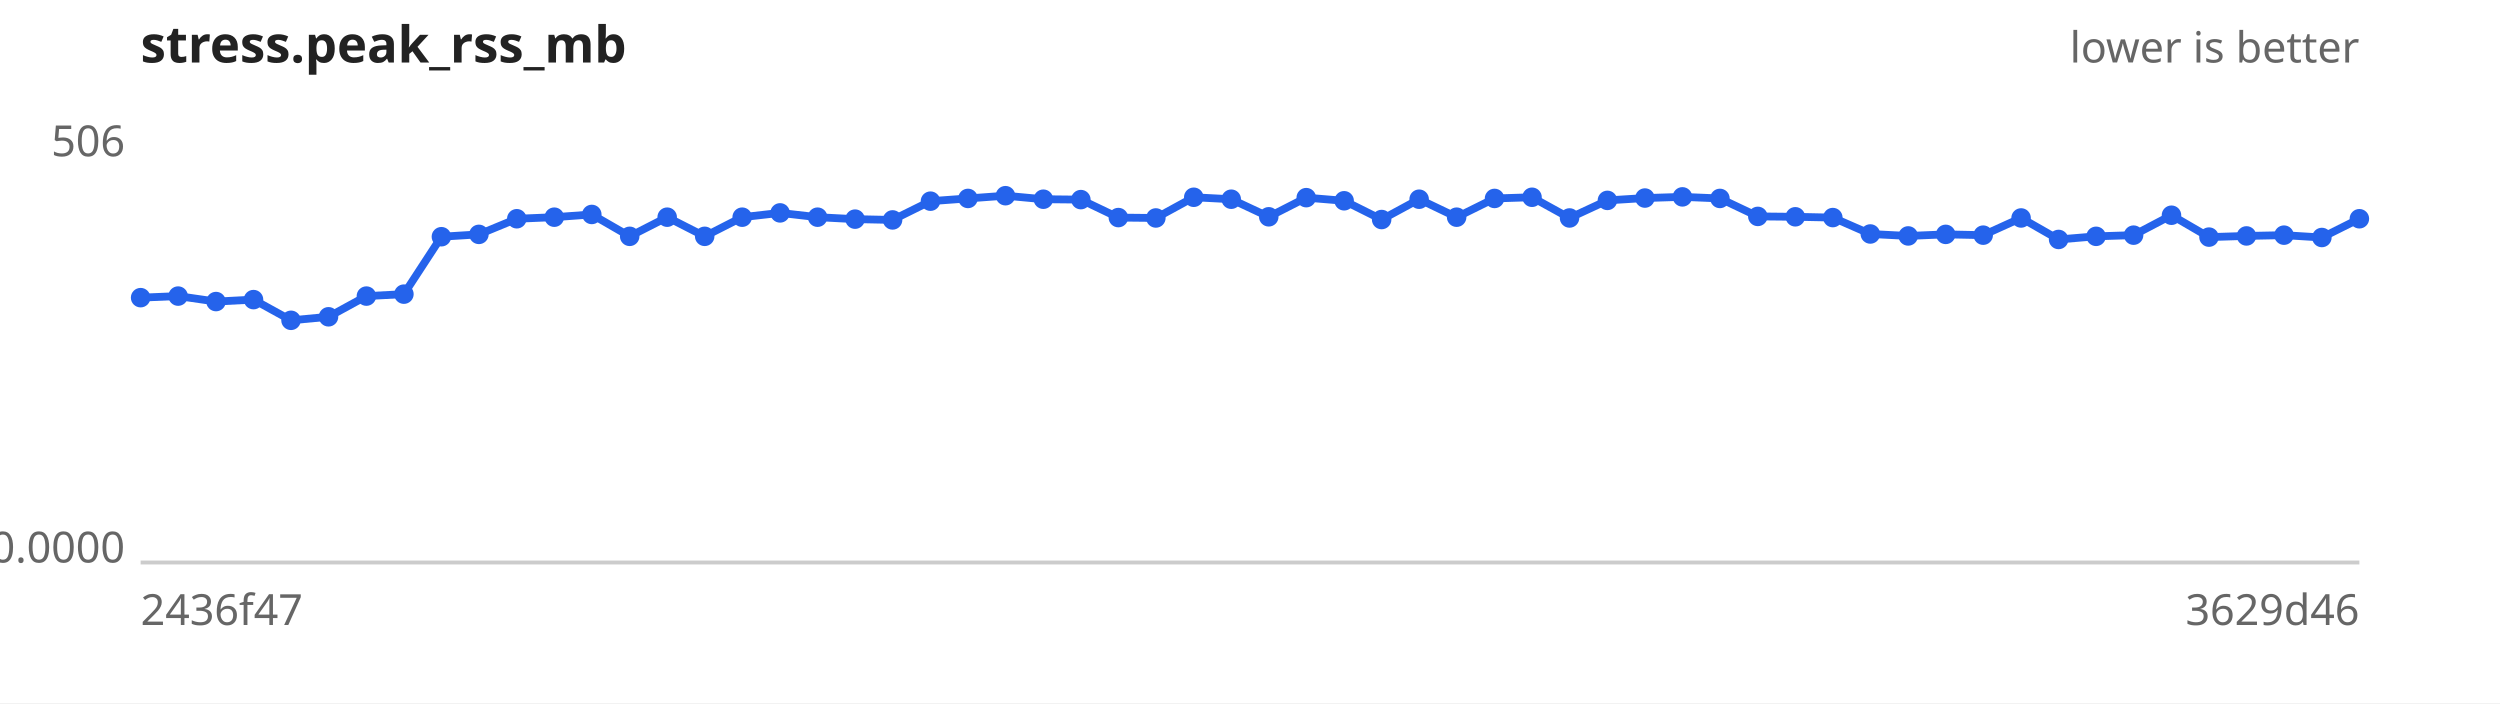
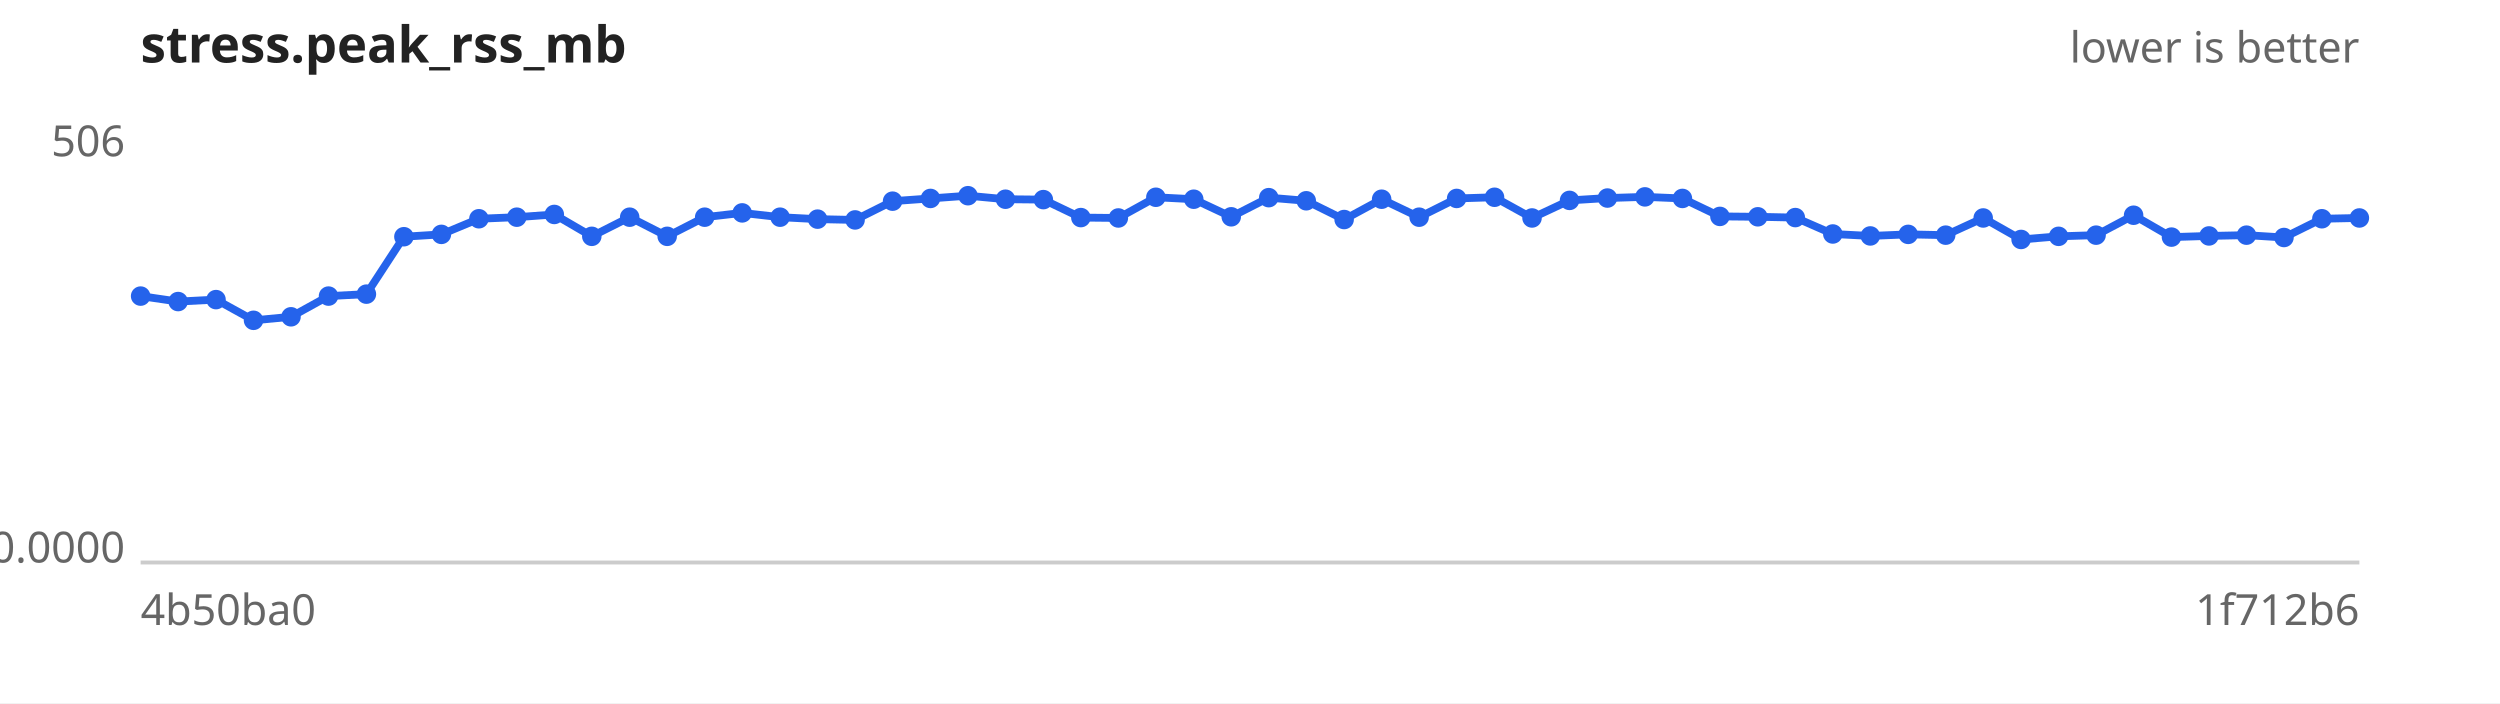
<svg xmlns="http://www.w3.org/2000/svg" width="640" height="180" viewBox="0 0 640 180" font-family="sans-serif" font-size="11">
  <rect width="640" height="180" fill="#ffffff" />
  <text x="36" y="16" font-size="13" font-weight="bold" fill="#222">stress.peak_rss_mb</text>
  <text x="604" y="16" text-anchor="end" fill="#666">lower is better</text>
  <line x1="36" y1="144" x2="604" y2="144" stroke="#ccc" />
  <text x="32" y="40.0" text-anchor="end" fill="#666">506</text>
  <text x="32" y="144.0" text-anchor="end" fill="#666">0.0000</text>
-   <text x="36" y="160" fill="#666">2436f47</text>
-   <text x="604" y="160" text-anchor="end" fill="#666">3629d46</text>
-   <path d="M36.0,76.2 L45.6,75.8 L55.3,77.2 L64.9,76.7 L74.5,82.0 L84.1,81.1 L93.8,75.8 L103.4,75.3 L113.0,60.6 L122.6,60.0 L132.3,56.0 L141.9,55.6 L151.5,54.9 L161.2,60.5 L170.8,55.6 L180.4,60.5 L190.0,55.6 L199.7,54.5 L209.3,55.6 L218.9,56.1 L228.5,56.3 L238.2,51.5 L247.8,50.8 L257.4,50.1 L267.1,51.0 L276.7,51.1 L286.3,55.7 L295.9,55.8 L305.6,50.5 L315.2,51.0 L324.8,55.5 L334.4,50.6 L344.1,51.4 L353.7,56.2 L363.3,51.0 L372.9,55.6 L382.6,50.8 L392.2,50.5 L401.8,55.8 L411.5,51.3 L421.1,50.7 L430.7,50.4 L440.3,50.8 L450.0,55.4 L459.6,55.5 L469.2,55.7 L478.8,59.9 L488.5,60.4 L498.1,60.0 L507.7,60.2 L517.4,55.8 L527.0,61.3 L536.6,60.5 L546.2,60.2 L555.9,55.1 L565.5,60.7 L575.1,60.4 L584.7,60.2 L594.4,60.8 L604.0,56.0" fill="none" stroke="#2563eb" stroke-width="2" />
+   <text x="36" y="160" fill="#666">4b50ba0</text>
+   <text x="604" y="160" text-anchor="end" fill="#666">1f712b6</text>
+   <path d="M36.0,75.8 L45.6,77.2 L55.3,76.7 L64.9,82.0 L74.5,81.1 L84.1,75.8 L93.8,75.3 L103.4,60.6 L113.0,60.0 L122.6,56.0 L132.3,55.6 L141.9,54.9 L151.5,60.5 L161.2,55.6 L170.8,60.5 L180.4,55.6 L190.0,54.5 L199.7,55.6 L209.3,56.1 L218.9,56.3 L228.5,51.5 L238.2,50.8 L247.8,50.1 L257.4,51.0 L267.1,51.1 L276.7,55.7 L286.3,55.8 L295.9,50.5 L305.6,51.0 L315.2,55.5 L324.8,50.6 L334.4,51.4 L344.1,56.2 L353.7,51.0 L363.3,55.6 L372.9,50.8 L382.6,50.5 L392.2,55.8 L401.8,51.3 L411.5,50.7 L421.1,50.4 L430.7,50.8 L440.3,55.4 L450.0,55.5 L459.6,55.7 L469.2,59.9 L478.8,60.4 L488.5,60.0 L498.1,60.2 L507.7,55.8 L517.4,61.3 L527.0,60.5 L536.6,60.2 L546.2,55.1 L555.9,60.7 L565.5,60.4 L575.1,60.2 L584.7,60.8 L594.4,56.0 L604.0,55.8" fill="none" stroke="#2563eb" stroke-width="2" />
  <g fill="#2563eb">
-     <circle cx="36.0" cy="76.2" r="2.5" />
-     <circle cx="45.6" cy="75.8" r="2.5" />
-     <circle cx="55.3" cy="77.2" r="2.5" />
-     <circle cx="64.9" cy="76.7" r="2.5" />
-     <circle cx="74.5" cy="82.0" r="2.5" />
-     <circle cx="84.1" cy="81.1" r="2.5" />
-     <circle cx="93.8" cy="75.8" r="2.5" />
-     <circle cx="103.4" cy="75.3" r="2.5" />
-     <circle cx="113.0" cy="60.6" r="2.5" />
-     <circle cx="122.6" cy="60.0" r="2.5" />
-     <circle cx="132.3" cy="56.0" r="2.5" />
-     <circle cx="141.9" cy="55.6" r="2.5" />
-     <circle cx="151.5" cy="54.9" r="2.5" />
-     <circle cx="161.2" cy="60.5" r="2.5" />
-     <circle cx="170.8" cy="55.6" r="2.5" />
-     <circle cx="180.4" cy="60.5" r="2.5" />
-     <circle cx="190.0" cy="55.6" r="2.5" />
-     <circle cx="199.7" cy="54.5" r="2.5" />
-     <circle cx="209.3" cy="55.6" r="2.5" />
-     <circle cx="218.9" cy="56.1" r="2.5" />
-     <circle cx="228.5" cy="56.3" r="2.5" />
-     <circle cx="238.2" cy="51.5" r="2.5" />
-     <circle cx="247.8" cy="50.8" r="2.5" />
-     <circle cx="257.4" cy="50.1" r="2.5" />
-     <circle cx="267.1" cy="51.0" r="2.5" />
-     <circle cx="276.7" cy="51.1" r="2.5" />
-     <circle cx="286.3" cy="55.7" r="2.5" />
-     <circle cx="295.9" cy="55.8" r="2.5" />
-     <circle cx="305.6" cy="50.5" r="2.5" />
-     <circle cx="315.2" cy="51.0" r="2.5" />
-     <circle cx="324.8" cy="55.5" r="2.5" />
-     <circle cx="334.4" cy="50.6" r="2.5" />
-     <circle cx="344.1" cy="51.4" r="2.5" />
-     <circle cx="353.7" cy="56.2" r="2.5" />
-     <circle cx="363.3" cy="51.0" r="2.5" />
-     <circle cx="372.9" cy="55.6" r="2.5" />
-     <circle cx="382.6" cy="50.8" r="2.5" />
-     <circle cx="392.2" cy="50.5" r="2.5" />
-     <circle cx="401.8" cy="55.8" r="2.5" />
-     <circle cx="411.5" cy="51.3" r="2.5" />
-     <circle cx="421.1" cy="50.7" r="2.5" />
-     <circle cx="430.7" cy="50.4" r="2.5" />
-     <circle cx="440.3" cy="50.8" r="2.5" />
-     <circle cx="450.0" cy="55.4" r="2.5" />
-     <circle cx="459.6" cy="55.5" r="2.5" />
-     <circle cx="469.2" cy="55.7" r="2.5" />
-     <circle cx="478.8" cy="59.9" r="2.5" />
-     <circle cx="488.5" cy="60.4" r="2.5" />
-     <circle cx="498.1" cy="60.0" r="2.5" />
-     <circle cx="507.7" cy="60.2" r="2.5" />
-     <circle cx="517.4" cy="55.8" r="2.5" />
-     <circle cx="527.0" cy="61.3" r="2.5" />
-     <circle cx="536.6" cy="60.5" r="2.5" />
-     <circle cx="546.2" cy="60.2" r="2.5" />
-     <circle cx="555.9" cy="55.1" r="2.5" />
-     <circle cx="565.5" cy="60.7" r="2.5" />
-     <circle cx="575.1" cy="60.4" r="2.5" />
-     <circle cx="584.7" cy="60.2" r="2.5" />
-     <circle cx="594.4" cy="60.8" r="2.5" />
-     <circle cx="604.0" cy="56.0" r="2.5" />
+     <circle cx="36.0" cy="75.8" r="2.5" />
+     <circle cx="45.6" cy="77.2" r="2.5" />
+     <circle cx="55.3" cy="76.7" r="2.5" />
+     <circle cx="64.9" cy="82.0" r="2.5" />
+     <circle cx="74.5" cy="81.1" r="2.5" />
+     <circle cx="84.1" cy="75.8" r="2.5" />
+     <circle cx="93.8" cy="75.3" r="2.5" />
+     <circle cx="103.4" cy="60.6" r="2.5" />
+     <circle cx="113.0" cy="60.0" r="2.5" />
+     <circle cx="122.6" cy="56.0" r="2.5" />
+     <circle cx="132.3" cy="55.6" r="2.5" />
+     <circle cx="141.9" cy="54.9" r="2.5" />
+     <circle cx="151.5" cy="60.5" r="2.5" />
+     <circle cx="161.2" cy="55.6" r="2.5" />
+     <circle cx="170.8" cy="60.5" r="2.5" />
+     <circle cx="180.4" cy="55.6" r="2.5" />
+     <circle cx="190.0" cy="54.5" r="2.5" />
+     <circle cx="199.7" cy="55.6" r="2.5" />
+     <circle cx="209.3" cy="56.1" r="2.5" />
+     <circle cx="218.9" cy="56.3" r="2.5" />
+     <circle cx="228.5" cy="51.5" r="2.5" />
+     <circle cx="238.2" cy="50.8" r="2.5" />
+     <circle cx="247.8" cy="50.1" r="2.5" />
+     <circle cx="257.4" cy="51.0" r="2.5" />
+     <circle cx="267.1" cy="51.1" r="2.5" />
+     <circle cx="276.7" cy="55.7" r="2.5" />
+     <circle cx="286.3" cy="55.8" r="2.5" />
+     <circle cx="295.9" cy="50.5" r="2.5" />
+     <circle cx="305.6" cy="51.0" r="2.5" />
+     <circle cx="315.2" cy="55.5" r="2.5" />
+     <circle cx="324.8" cy="50.6" r="2.5" />
+     <circle cx="334.4" cy="51.4" r="2.5" />
+     <circle cx="344.1" cy="56.2" r="2.5" />
+     <circle cx="353.7" cy="51.0" r="2.5" />
+     <circle cx="363.3" cy="55.6" r="2.5" />
+     <circle cx="372.9" cy="50.8" r="2.5" />
+     <circle cx="382.6" cy="50.5" r="2.5" />
+     <circle cx="392.2" cy="55.8" r="2.5" />
+     <circle cx="401.8" cy="51.3" r="2.5" />
+     <circle cx="411.5" cy="50.7" r="2.5" />
+     <circle cx="421.1" cy="50.4" r="2.5" />
+     <circle cx="430.7" cy="50.8" r="2.5" />
+     <circle cx="440.3" cy="55.4" r="2.5" />
+     <circle cx="450.0" cy="55.5" r="2.5" />
+     <circle cx="459.6" cy="55.7" r="2.5" />
+     <circle cx="469.2" cy="59.9" r="2.5" />
+     <circle cx="478.8" cy="60.4" r="2.5" />
+     <circle cx="488.5" cy="60.0" r="2.5" />
+     <circle cx="498.1" cy="60.2" r="2.5" />
+     <circle cx="507.7" cy="55.8" r="2.5" />
+     <circle cx="517.4" cy="61.3" r="2.5" />
+     <circle cx="527.0" cy="60.5" r="2.5" />
+     <circle cx="536.6" cy="60.2" r="2.5" />
+     <circle cx="546.2" cy="55.1" r="2.5" />
+     <circle cx="555.9" cy="60.7" r="2.5" />
+     <circle cx="565.5" cy="60.4" r="2.5" />
+     <circle cx="575.1" cy="60.2" r="2.5" />
+     <circle cx="584.7" cy="60.8" r="2.5" />
+     <circle cx="594.4" cy="56.0" r="2.5" />
+     <circle cx="604.0" cy="55.8" r="2.5" />
  </g>
</svg>
